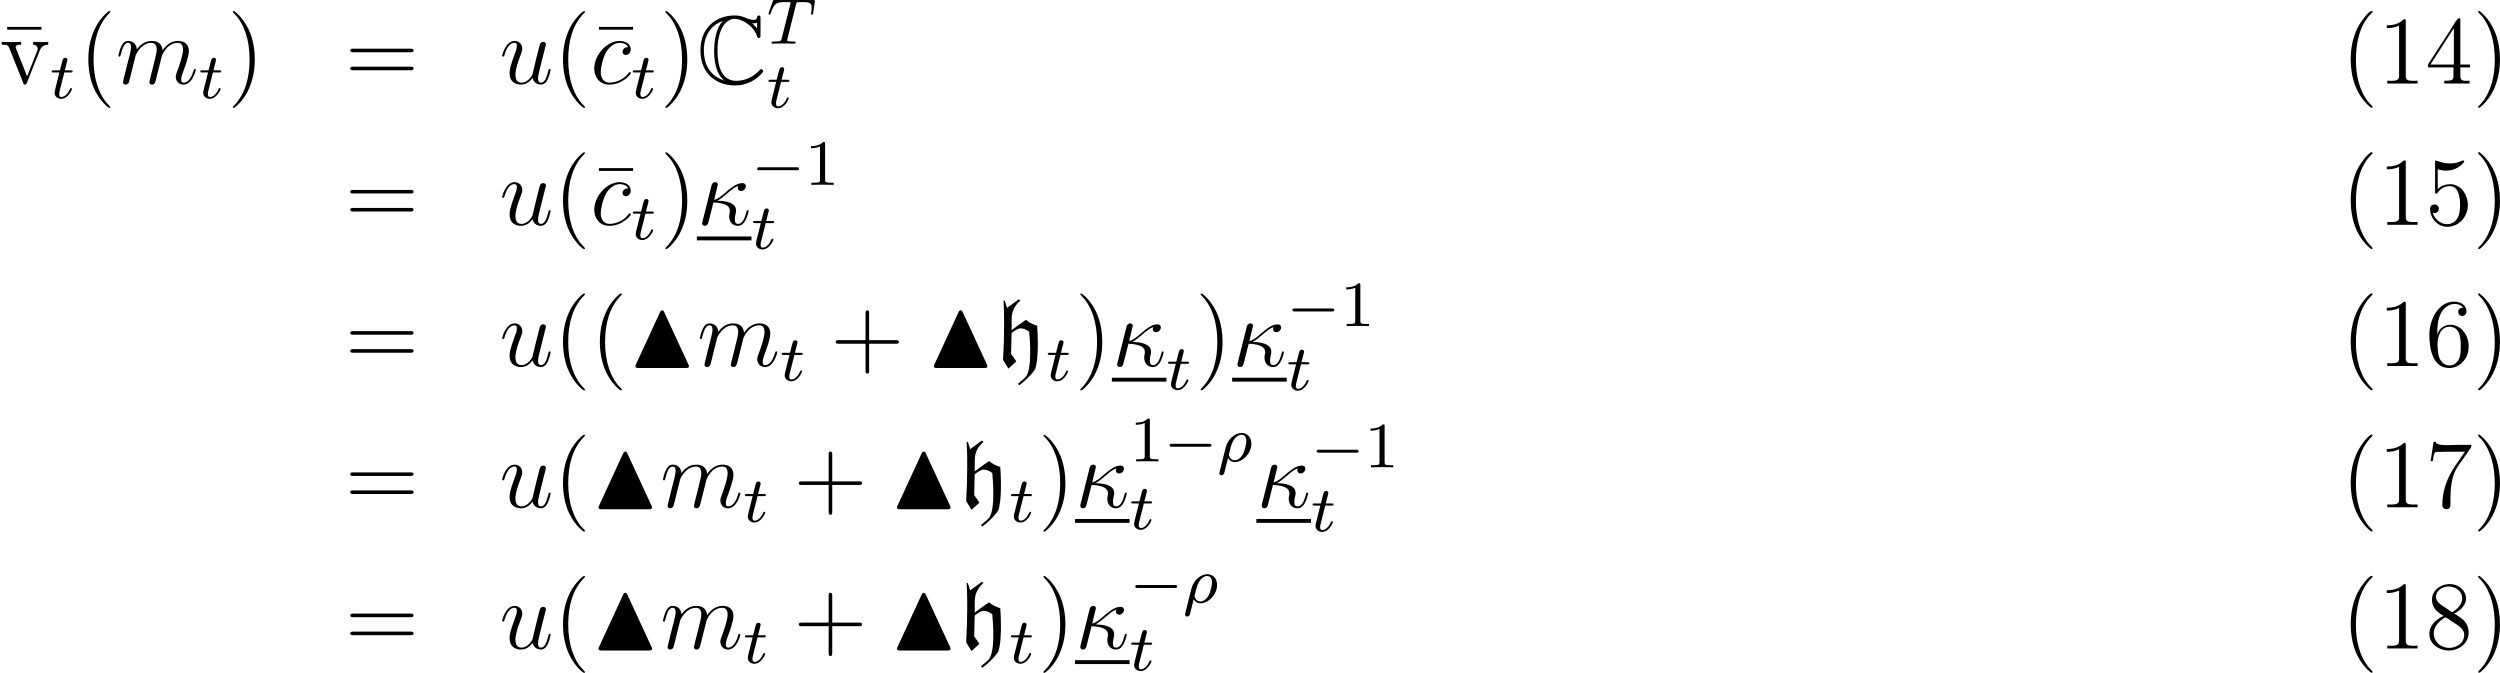
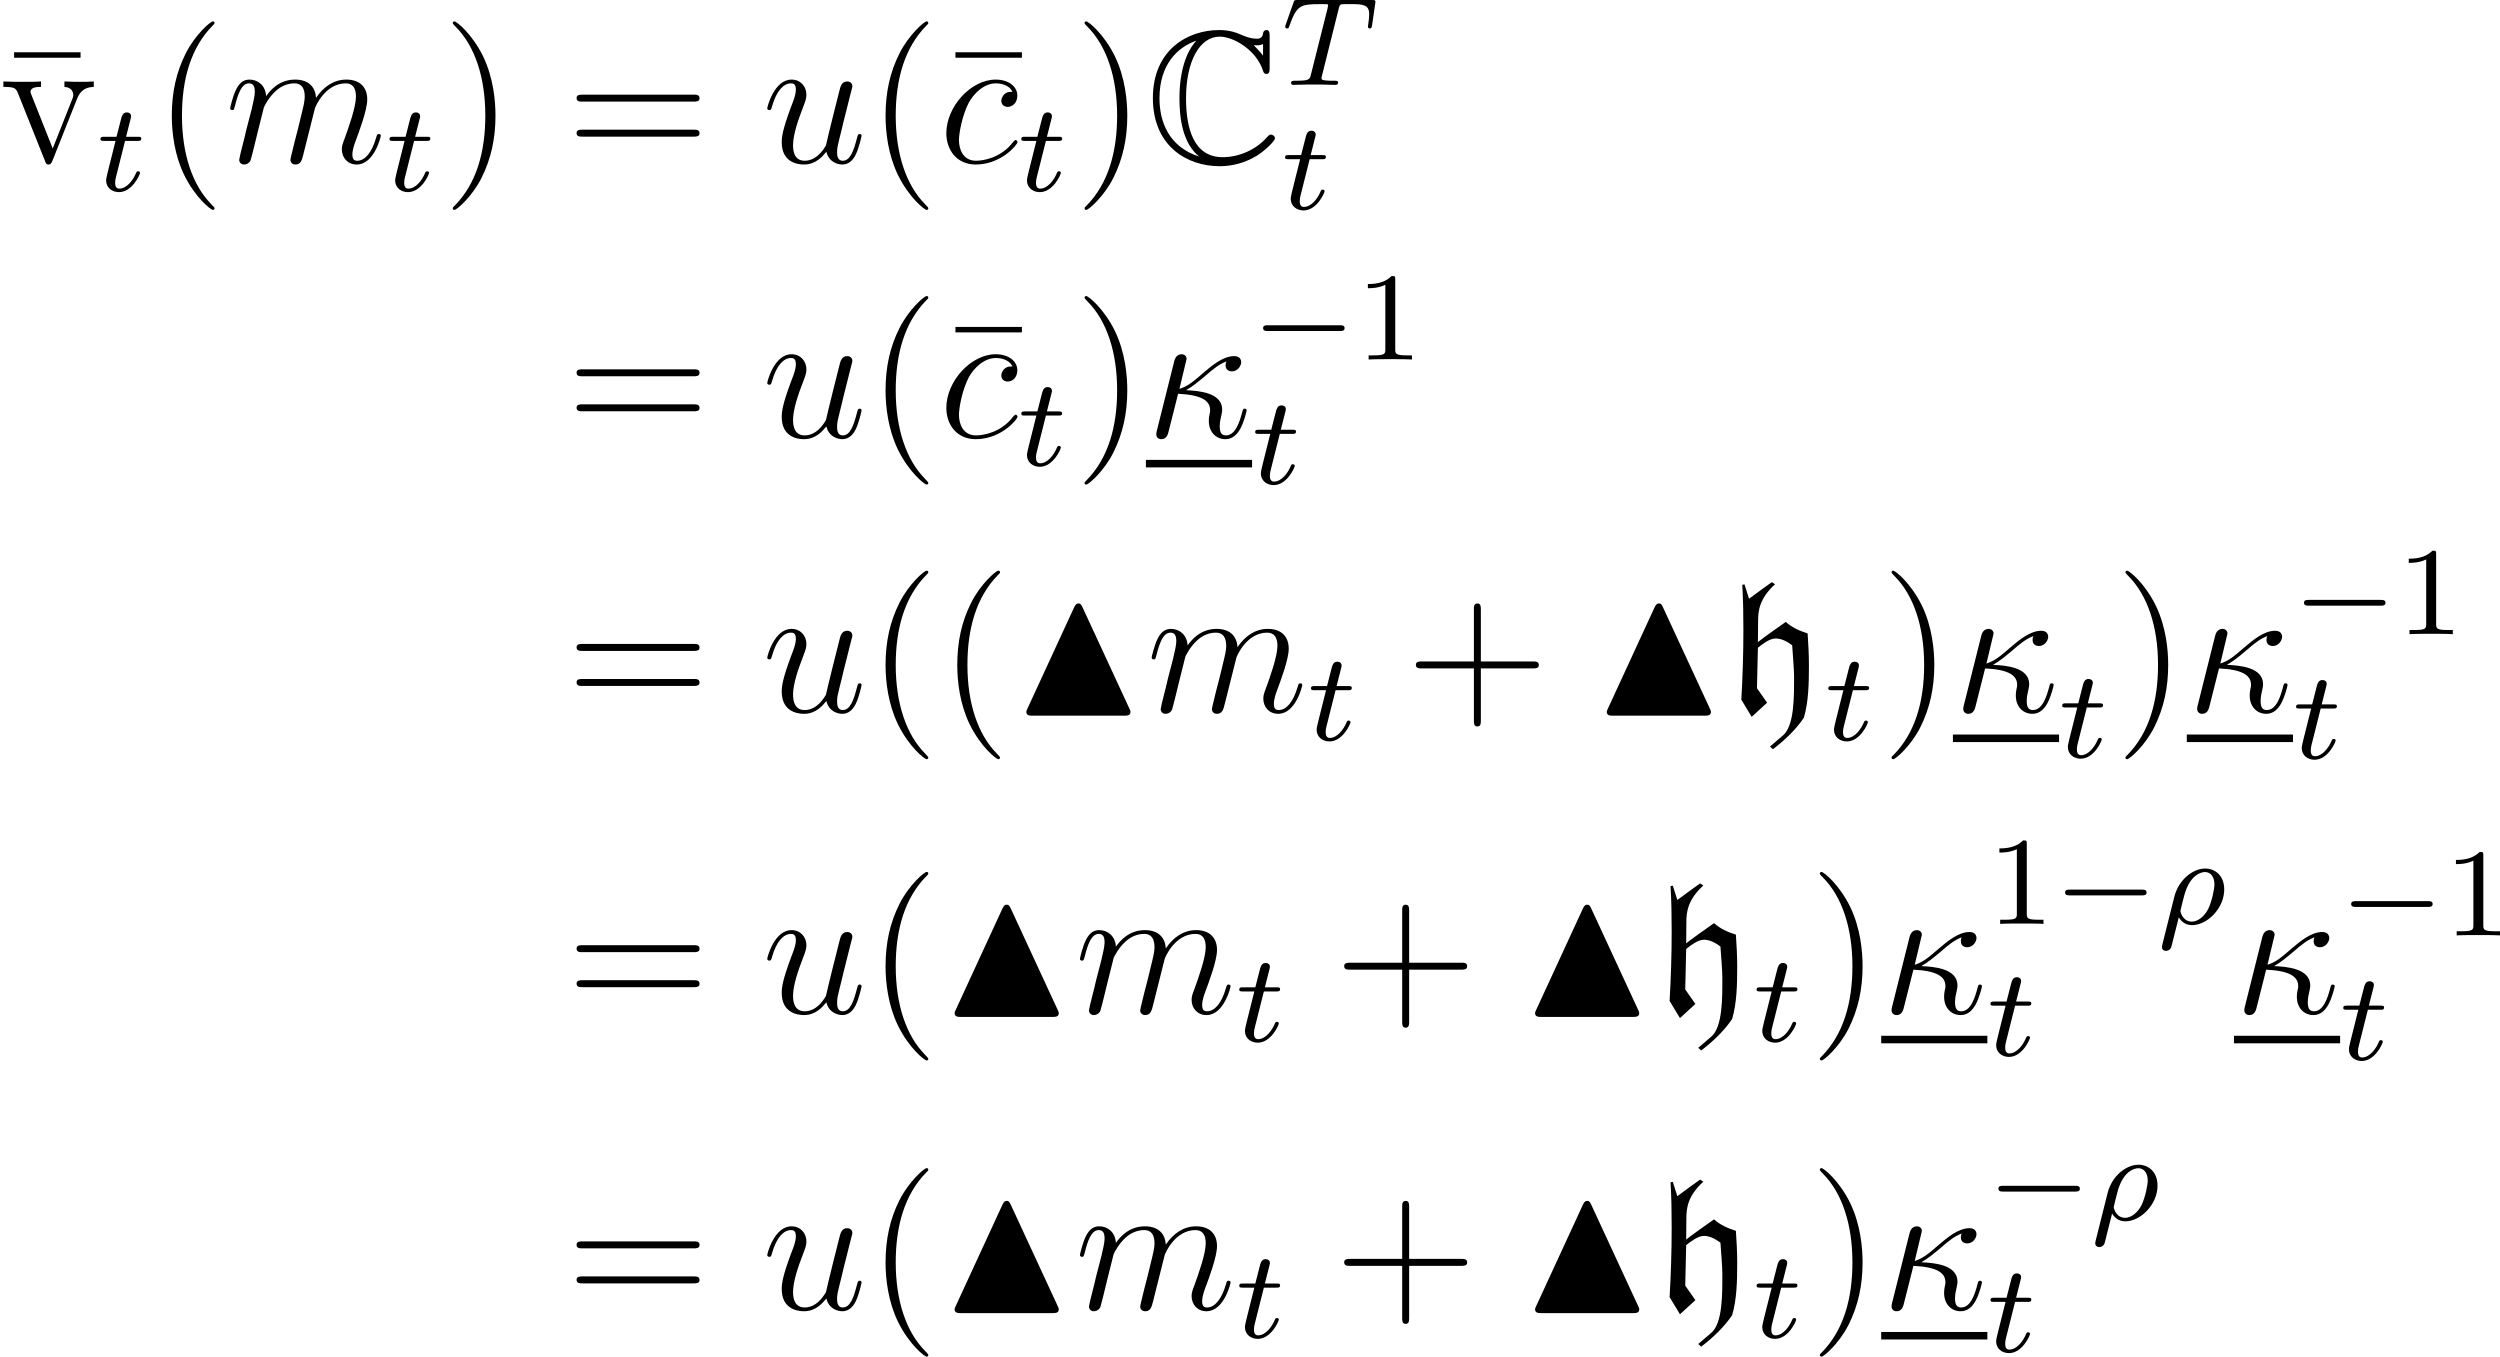
- <svg xmlns="http://www.w3.org/2000/svg" xmlns:xlink="http://www.w3.org/1999/xlink" version="1.1" width="308.613pt" height="83.063pt" viewBox="136.652 20.212 308.613 83.063">
+ <svg xmlns="http://www.w3.org/2000/svg" xmlns:xlink="http://www.w3.org/1999/xlink" version="1.1" width="158.699pt" height="86.119pt" viewBox="143.294 17.145 158.699 86.119">
  <defs>
    <path id="g6-67" d="M5.236-5.348C5.236-5.483 5.236-5.611 5.101-5.611C5.093-5.611 4.973-5.611 4.957-5.467C4.933-5.244 4.75-5.244 4.694-5.244C4.415-5.244 4.136-5.364 3.977-5.436C3.571-5.611 3.228-5.611 3.1-5.611C1.769-5.611 .295-4.774 .295-2.734C.295-.701 1.737 .151 3.116 .151C3.539 .151 4.105 .064 4.686-.287C5.053-.518 5.46-.917 5.46-1.028S5.34-1.188 5.292-1.188C5.236-1.188 5.204-1.164 5.125-1.076C4.663-.55 3.953-.231 3.244-.231C2.008-.231 1.698-1.482 1.698-2.718C1.698-4.288 2.271-5.332 3.124-5.332C3.722-5.332 4.678-4.75 4.949-3.905C4.973-3.834 4.997-3.754 5.101-3.754C5.236-3.754 5.236-3.881 5.236-4.017V-5.348ZM4.957-4.527C4.862-4.663 4.758-4.766 4.559-4.973C4.599-4.965 4.663-4.965 4.702-4.965C4.79-4.965 4.894-4.981 4.957-5.021V-4.527ZM2.128-5.149C1.945-4.965 1.419-4.28 1.419-2.718C1.419-1.929 1.538-.829 2.256-.255C.948-.677 .574-1.753 .574-2.726C.574-4.192 1.379-4.902 2.128-5.157V-5.149Z" />
    <path id="g8-78" d="M3.045-4.431C2.997-4.527 2.973-4.591 2.877-4.591C2.821-4.591 2.758-4.575 2.694-4.431L.717-.143C.669-.048 .669-.032 .669 0C.669 .159 .821 .159 .948 .159H4.798C4.926 .159 5.077 .159 5.077 0C5.077-.032 5.069-.064 5.037-.128L3.045-4.431Z" />
-     <use id="g9-78" xlink:href="#g8-78" transform="scale(1.5)" />
+     <path id="g11-0" d="M5.571-1.809C5.699-1.809 5.874-1.809 5.874-1.993S5.699-2.176 5.571-2.176H1.004C.877-2.176 .701-2.176 .701-1.993S.877-1.809 1.004-1.809H5.571Z" />
+     <use id="g7-67" xlink:href="#g6-67" transform="scale(1.5)" />
+     <path id="g3-104" d="M2.726 2.2L2.917 2.367C3.658 1.793 4.34 1.16 4.878 .371C5.177-.634 5.2-1.829 5.2-2.941C5.2-3.622 5.165-4.304 5.117-4.985C4.615-5.141 4.125-5.356 3.73-5.715C3.132-5.296 2.355-4.746 1.961-4.435L1.973-5.75C1.973-6.408 2.044-7.185 3.049-8.106L2.845-8.237C2.833-8.237 1.877-7.544 1.399-7.185L1.112-8.094L.968-8.07C1.028-7.101 1.04-6.121 1.04-5.153C1.04-3.694 .992-2.236 .909-.777L1.566 .311L2.546-.586L1.901-1.506L1.961-4.077C2.26-4.316 2.714-4.663 3.084-4.663C3.479-4.663 3.826-4.459 4.136-4.232C4.184-3.587 4.256-2.642 4.256-2.307C4.256-1.064 4.304 .956 3.491 1.542L2.726 2.2Z" />
    <path id="g17-49" d="M2.503-5.077C2.503-5.292 2.487-5.3 2.271-5.3C1.945-4.981 1.522-4.79 .765-4.79V-4.527C.98-4.527 1.411-4.527 1.873-4.742V-.654C1.873-.359 1.849-.263 1.092-.263H.813V0C1.14-.024 1.825-.024 2.184-.024S3.236-.024 3.563 0V-.263H3.284C2.527-.263 2.503-.359 2.503-.654V-5.077Z" />
-     <use id="g7-67" xlink:href="#g6-67" transform="scale(1.5)" />
-     <path id="g14-26" d="M.295 1.283C.263 1.411 .263 1.451 .263 1.467C.263 1.666 .422 1.714 .518 1.714C.558 1.714 .741 1.706 .845 1.498C.885 1.411 1.044 .677 1.331-.414C1.427-.247 1.682 .08 2.168 .08C3.14 .08 4.216-.988 4.216-2.184C4.216-3.084 3.618-3.515 3.005-3.515C2.271-3.515 1.331-2.853 1.044-1.706L.295 1.283ZM2.16-.143C1.61-.143 1.435-.717 1.435-.829C1.435-.861 1.642-1.674 1.658-1.73C2.016-3.14 2.774-3.292 2.997-3.292C3.379-3.292 3.595-2.949 3.595-2.511C3.595-2.224 3.435-1.427 3.196-.94C2.965-.486 2.55-.143 2.16-.143Z" />
-     <path id="g14-84" d="M3.602-4.822C3.674-5.109 3.682-5.125 4.009-5.125H4.615C5.444-5.125 5.539-4.862 5.539-4.463C5.539-4.264 5.491-3.921 5.483-3.881C5.467-3.794 5.46-3.722 5.46-3.706C5.46-3.602 5.531-3.579 5.579-3.579C5.667-3.579 5.699-3.626 5.723-3.778L5.938-5.276C5.938-5.388 5.842-5.388 5.699-5.388H1.004C.805-5.388 .789-5.388 .733-5.22L.247-3.842C.231-3.802 .207-3.738 .207-3.69C.207-3.626 .263-3.579 .327-3.579C.414-3.579 .43-3.618 .478-3.754C.933-5.029 1.164-5.125 2.375-5.125H2.686C2.925-5.125 2.933-5.117 2.933-5.053C2.933-5.029 2.901-4.87 2.893-4.838L1.841-.654C1.769-.351 1.745-.263 .917-.263C.662-.263 .582-.263 .582-.112C.582-.104 .582 0 .717 0C.933 0 1.482-.024 1.698-.024H2.375C2.598-.024 3.156 0 3.379 0C3.443 0 3.563 0 3.563-.151C3.563-.263 3.475-.263 3.26-.263C3.068-.263 3.005-.263 2.798-.279C2.542-.303 2.511-.335 2.511-.438C2.511-.47 2.519-.502 2.542-.582L3.602-4.822Z" />
-     <path id="g14-116" d="M1.761-3.172H2.542C2.694-3.172 2.79-3.172 2.79-3.324C2.79-3.435 2.686-3.435 2.55-3.435H1.825L2.112-4.567C2.144-4.686 2.144-4.726 2.144-4.734C2.144-4.902 2.016-4.981 1.881-4.981C1.61-4.981 1.554-4.766 1.467-4.407L1.219-3.435H.454C.303-3.435 .199-3.435 .199-3.284C.199-3.172 .303-3.172 .438-3.172H1.156L.677-1.259C.63-1.06 .558-.781 .558-.669C.558-.191 .948 .08 1.371 .08C2.224 .08 2.71-1.044 2.71-1.14C2.71-1.227 2.638-1.243 2.59-1.243C2.503-1.243 2.495-1.211 2.439-1.092C2.279-.709 1.881-.143 1.395-.143C1.227-.143 1.132-.255 1.132-.518C1.132-.669 1.156-.757 1.18-.861L1.761-3.172Z" />
-     <path id="g11-0" d="M5.571-1.809C5.699-1.809 5.874-1.809 5.874-1.993S5.699-2.176 5.571-2.176H1.004C.877-2.176 .701-2.176 .701-1.993S.877-1.809 1.004-1.809H5.571Z" />
-     <path id="g27-40" d="M3.718-8.966C3.3-8.811 2.511-7.771 2.14-7.101C1.459-5.846 1.184-4.411 1.184-2.989C1.184-.789 1.853 1.411 3.587 2.893C3.646 2.929 3.718 2.989 3.79 2.989C3.85 2.989 3.885 2.929 3.885 2.893C3.885 2.762 3.551 2.499 3.431 2.343C2.236 .921 1.829-1.04 1.829-2.893C1.829-4.89 2.212-7.149 3.706-8.644C3.778-8.715 3.885-8.799 3.885-8.883C3.885-8.942 3.826-8.978 3.766-8.978C3.742-8.978 3.73-8.978 3.718-8.966Z" />
-     <path id="g27-41" d="M.705-8.966C.669-8.954 .658-8.931 .658-8.895C.658-8.739 .968-8.512 1.1-8.357C2.331-6.862 2.714-4.842 2.714-2.917C2.714-1.112 2.331 .837 1.172 2.283L.885 2.606C.801 2.69 .658 2.786 .658 2.893C.658 2.941 .705 2.977 .765 2.977H.801C.944 2.953 1.16 2.714 1.315 2.558C2.774 1.1 3.359-.956 3.359-2.977C3.359-5.177 2.69-7.4 .944-8.883C.897-8.931 .837-8.978 .765-8.978C.741-8.978 .729-8.978 .705-8.966Z" />
-     <path id="g27-49" d="M1.088-7.197V-6.85C1.626-6.85 2.08-6.934 2.606-7.161V-.885C2.606-.418 2.14-.347 1.674-.347C1.482-.347 1.303-.359 1.148-.359V-.012H4.89V-.359C4.746-.359 4.555-.347 4.376-.347C3.778-.347 3.431-.406 3.431-.921V-7.783C3.431-7.855 3.407-7.962 3.288-7.962C3.12-7.962 2.977-7.735 2.821-7.651C2.307-7.305 1.698-7.197 1.088-7.197Z" />
-     <path id="g27-52" d="M.323-2.008H3.467V-.873C3.467-.383 3.132-.359 2.331-.359V-.012H5.452V-.359C5.308-.359 5.165-.347 5.033-.347C4.639-.347 4.316-.406 4.316-.873V-2.008H5.511V-2.355H4.316V-7.926C4.316-8.034 4.256-8.082 4.16-8.082C3.909-8.082 3.455-7.209 3.18-6.779C2.319-5.44 1.435-4.113 .586-2.774L.43-2.534C.359-2.427 .311-2.343 .311-2.212C.311-2.14 .323-2.068 .323-2.008ZM.622-2.355L3.515-6.85V-2.355H.622Z" />
-     <path id="g27-53" d="M.921-1.482C.992-1.47 1.052-1.459 1.124-1.459C1.435-1.459 1.662-1.686 1.662-1.997C1.662-2.295 1.423-2.523 1.136-2.523C.861-2.523 .598-2.331 .586-2.032V-1.961C.586-.813 1.494 .239 2.714 .239C4.148 .239 5.248-1.016 5.248-2.451C5.248-3.646 4.459-4.937 3.18-5.021H3.061C2.534-5.021 1.805-4.818 1.53-4.376L1.518-6.862C1.865-6.755 2.224-6.695 2.57-6.695C3.347-6.695 4.089-6.994 4.674-7.627C4.722-7.699 4.794-7.759 4.794-7.843V-7.867C4.782-7.926 4.734-7.95 4.686-7.95C4.507-7.95 4.244-7.783 4.053-7.723C3.718-7.627 3.359-7.58 3.013-7.58C2.475-7.58 2.02-7.711 1.506-7.878C1.447-7.902 1.387-7.938 1.327-7.95H1.303C1.243-7.95 1.207-7.902 1.196-7.843V-4.041C1.196-3.945 1.219-3.85 1.339-3.85C1.494-3.85 1.566-4.077 1.662-4.172C2.008-4.555 2.499-4.782 3.013-4.782H3.084C4.101-4.734 4.28-3.383 4.28-2.499C4.28-1.674 4.196-.634 3.288-.215C3.084-.12 2.881-.084 2.678-.084C1.889-.084 1.112-.717 .921-1.482Z" />
-     <path id="g27-54" d="M1.482-3.873H1.47C1.47-5.033 1.518-6.348 2.439-7.197C2.762-7.508 3.18-7.675 3.61-7.675C3.993-7.675 4.447-7.544 4.663-7.185C4.627-7.197 4.591-7.197 4.555-7.197C4.268-7.197 4.053-6.982 4.053-6.695C4.053-6.42 4.256-6.193 4.543-6.193S5.069-6.396 5.069-6.755C5.069-7.58 4.28-7.962 3.563-7.962C1.554-7.962 .49-5.655 .49-3.909C.49-2.283 .813 .239 2.965 .239C4.041 .239 4.997-.622 5.248-1.638C5.32-1.913 5.344-2.2 5.344-2.487C5.344-3.718 4.495-5.105 3.061-5.105C2.427-5.105 1.674-4.686 1.482-3.873ZM1.494-2.594V-2.726C1.494-3.575 1.853-4.866 2.989-4.866H3.061C4.316-4.758 4.364-3.347 4.364-2.534V-2.331C4.364-1.59 4.34-.741 3.634-.275C3.431-.143 3.204-.084 2.965-.084C2.499-.084 2.14-.335 1.877-.717C1.518-1.279 1.554-1.961 1.494-2.594Z" />
-     <path id="g27-55" d="M1.016-8.094L.646-5.703H.909C.968-6.061 1.028-6.647 1.207-6.779C1.279-6.838 1.459-6.85 1.638-6.85H2.116C2.283-6.862 2.463-6.862 2.63-6.862H4.89C4.639-6.528 4.411-6.181 4.172-5.834C3.897-5.44 3.61-5.045 3.359-4.627C2.582-3.335 2.092-1.853 2.092-.335V-.203C2.128 .048 2.343 .239 2.594 .239H2.618C3.025 .239 3.096-.12 3.096-.395V-.944C3.096-2.26 3.192-3.754 3.909-4.902C4.077-5.177 4.268-5.428 4.459-5.691L5.487-7.185C5.583-7.317 5.667-7.388 5.667-7.568V-7.711H3.981C3.67-7.711 3.18-7.675 2.702-7.675C1.985-7.675 1.303-7.747 1.279-8.094H1.016Z" />
-     <path id="g27-56" d="M2.236-4.041V-4.029C1.387-3.646 .55-2.941 .49-1.937V-1.817C.49-.55 1.674 .203 2.786 .239H2.893C4.101 .239 5.344-.598 5.344-1.997C5.344-2.582 5.081-3.156 4.663-3.563C4.483-3.73 4.28-3.85 4.077-3.993C3.909-4.101 3.742-4.232 3.563-4.316V-4.34C4.244-4.615 4.949-5.284 5.021-6.061V-6.169C5.021-7.089 4.22-7.962 2.953-7.962C1.937-7.962 .813-7.245 .813-6.037C.813-5.141 1.291-4.603 2.236-4.041ZM1.04-1.698C1.04-1.745 1.028-1.805 1.028-1.853C1.028-2.69 1.65-3.347 2.307-3.766C2.355-3.79 2.427-3.838 2.487-3.838C2.63-3.838 2.977-3.551 3.192-3.407C3.778-3.001 4.794-2.546 4.794-1.698C4.794-.669 3.85-.084 2.941-.084S1.16-.669 1.04-1.698ZM1.303-6.324C1.303-7.197 2.104-7.663 2.893-7.663C3.658-7.663 4.543-7.149 4.543-6.181C4.543-5.499 3.993-4.937 3.479-4.591C3.431-4.567 3.383-4.519 3.324-4.519H3.312C3.192-4.519 2.905-4.758 2.726-4.878L2.128-5.272C1.733-5.523 1.363-5.834 1.303-6.324Z" />
    <path id="g15-20" d="M2.546-2.989C2.941-3.204 3.383-3.575 3.682-3.826C4.4-4.447 4.663-4.639 5.117-4.818C5.069-4.746 5.057-4.651 5.057-4.567C5.057-4.244 5.332-4.184 5.452-4.184C5.834-4.184 6.049-4.543 6.049-4.77C6.049-4.842 6.025-5.153 5.607-5.153C4.89-5.153 4.184-4.543 3.658-4.101C2.965-3.491 2.618-3.228 2.128-3.072L2.582-4.973C2.582-5.165 2.427-5.272 2.271-5.272C2.164-5.272 1.901-5.236 1.805-4.854L.693-.418C.658-.275 .658-.251 .658-.179C.658-.012 .789 .12 .968 .12C1.327 .12 1.399-.191 1.459-.442C1.53-.693 2.02-2.69 2.044-2.762C3.563-2.69 4.077-2.307 4.077-1.722C4.077-1.638 4.077-1.602 4.041-1.47C3.993-1.243 3.993-1.112 3.993-1.04C3.993-.323 4.459 .12 5.045 .12C5.535 .12 5.81-.227 5.99-.538C6.241-1.004 6.396-1.662 6.396-1.71C6.396-1.769 6.348-1.817 6.276-1.817C6.169-1.817 6.157-1.769 6.109-1.578C5.954-1.004 5.691-.12 5.081-.12C4.818-.12 4.686-.275 4.686-.693C4.686-.921 4.734-1.184 4.782-1.363C4.806-1.482 4.842-1.626 4.842-1.757C4.842-2.845 3.335-2.953 2.546-2.989Z" />
    <path id="g15-99" d="M4.674-4.495C4.447-4.495 4.34-4.495 4.172-4.352C4.101-4.292 3.969-4.113 3.969-3.921C3.969-3.682 4.148-3.539 4.376-3.539C4.663-3.539 4.985-3.778 4.985-4.256C4.985-4.83 4.435-5.272 3.61-5.272C2.044-5.272 .478-3.563 .478-1.865C.478-.825 1.124 .12 2.343 .12C3.969 .12 4.997-1.148 4.997-1.303C4.997-1.375 4.926-1.435 4.878-1.435C4.842-1.435 4.83-1.423 4.722-1.315C3.957-.299 2.821-.12 2.367-.12C1.542-.12 1.279-.837 1.279-1.435C1.279-1.853 1.482-3.013 1.913-3.826C2.224-4.388 2.869-5.033 3.622-5.033C3.778-5.033 4.435-5.009 4.674-4.495Z" />
    <path id="g15-109" d="M2.463-3.503C2.487-3.575 2.786-4.172 3.228-4.555C3.539-4.842 3.945-5.033 4.411-5.033C4.89-5.033 5.057-4.674 5.057-4.196C5.057-4.125 5.057-3.885 4.914-3.324L4.615-2.092C4.519-1.733 4.292-.849 4.268-.717C4.22-.538 4.148-.227 4.148-.179C4.148-.012 4.28 .12 4.459 .12C4.818 .12 4.878-.155 4.985-.586L5.703-3.443C5.727-3.539 6.348-5.033 7.663-5.033C8.141-5.033 8.309-4.674 8.309-4.196C8.309-3.527 7.843-2.224 7.58-1.506C7.472-1.219 7.412-1.064 7.412-.849C7.412-.311 7.783 .12 8.357 .12C9.468 .12 9.887-1.638 9.887-1.71C9.887-1.769 9.839-1.817 9.767-1.817C9.66-1.817 9.648-1.781 9.588-1.578C9.313-.622 8.871-.12 8.393-.12C8.273-.12 8.082-.132 8.082-.514C8.082-.825 8.225-1.207 8.273-1.339C8.488-1.913 9.026-3.324 9.026-4.017C9.026-4.734 8.608-5.272 7.699-5.272C6.898-5.272 6.253-4.818 5.774-4.113C5.738-4.758 5.344-5.272 4.447-5.272C3.383-5.272 2.821-4.519 2.606-4.22C2.57-4.902 2.08-5.272 1.554-5.272C1.207-5.272 .933-5.105 .705-4.651C.49-4.22 .323-3.491 .323-3.443S.371-3.335 .454-3.335C.55-3.335 .562-3.347 .634-3.622C.813-4.328 1.04-5.033 1.518-5.033C1.793-5.033 1.889-4.842 1.889-4.483C1.889-4.22 1.769-3.754 1.686-3.383L1.351-2.092C1.303-1.865 1.172-1.327 1.112-1.112C1.028-.801 .897-.239 .897-.179C.897-.012 1.028 .12 1.207 .12C1.351 .12 1.518 .048 1.614-.132C1.638-.191 1.745-.61 1.805-.849L2.068-1.925L2.463-3.503Z" />
    <path id="g15-117" d="M4.077-.693C4.232-.024 4.806 .12 5.093 .12C5.475 .12 5.762-.132 5.954-.538C6.157-.968 6.312-1.674 6.312-1.71C6.312-1.769 6.265-1.817 6.193-1.817C6.085-1.817 6.073-1.757 6.025-1.578C5.81-.753 5.595-.12 5.117-.12C4.758-.12 4.758-.514 4.758-.669C4.758-.944 4.794-1.064 4.914-1.566C4.997-1.889 5.081-2.212 5.153-2.546L5.643-4.495C5.727-4.794 5.727-4.818 5.727-4.854C5.727-5.033 5.583-5.153 5.404-5.153C5.057-5.153 4.973-4.854 4.902-4.555C4.782-4.089 4.136-1.518 4.053-1.1C4.041-1.1 3.575-.12 2.702-.12C2.08-.12 1.961-.658 1.961-1.1C1.961-1.781 2.295-2.738 2.606-3.539C2.75-3.921 2.809-4.077 2.809-4.316C2.809-4.83 2.439-5.272 1.865-5.272C.765-5.272 .323-3.539 .323-3.443C.323-3.395 .371-3.335 .454-3.335C.562-3.335 .574-3.383 .622-3.551C.909-4.579 1.375-5.033 1.829-5.033C1.949-5.033 2.14-5.021 2.14-4.639C2.14-4.328 2.008-3.981 1.829-3.527C1.303-2.104 1.243-1.65 1.243-1.291C1.243-.072 2.164 .12 2.654 .12C3.419 .12 3.838-.406 4.077-.693Z" />
-     <path id="g3-104" d="M2.726 2.2L2.917 2.367C3.658 1.793 4.34 1.16 4.878 .371C5.177-.634 5.2-1.829 5.2-2.941C5.2-3.622 5.165-4.304 5.117-4.985C4.615-5.141 4.125-5.356 3.73-5.715C3.132-5.296 2.355-4.746 1.961-4.435L1.973-5.75C1.973-6.408 2.044-7.185 3.049-8.106L2.845-8.237C2.833-8.237 1.877-7.544 1.399-7.185L1.112-8.094L.968-8.07C1.028-7.101 1.04-6.121 1.04-5.153C1.04-3.694 .992-2.236 .909-.777L1.566 .311L2.546-.586L1.901-1.506L1.961-4.077C2.26-4.316 2.714-4.663 3.084-4.663C3.479-4.663 3.826-4.459 4.136-4.232C4.184-3.587 4.256-2.642 4.256-2.307C4.256-1.064 4.304 .956 3.491 1.542L2.726 2.2Z" />
+     <use id="g9-78" xlink:href="#g8-78" transform="scale(1.5)" />
+     <path id="g14-26" d="M.295 1.283C.263 1.411 .263 1.451 .263 1.467C.263 1.666 .422 1.714 .518 1.714C.558 1.714 .741 1.706 .845 1.498C.885 1.411 1.044 .677 1.331-.414C1.427-.247 1.682 .08 2.168 .08C3.14 .08 4.216-.988 4.216-2.184C4.216-3.084 3.618-3.515 3.005-3.515C2.271-3.515 1.331-2.853 1.044-1.706L.295 1.283ZM2.16-.143C1.61-.143 1.435-.717 1.435-.829C1.435-.861 1.642-1.674 1.658-1.73C2.016-3.14 2.774-3.292 2.997-3.292C3.379-3.292 3.595-2.949 3.595-2.511C3.595-2.224 3.435-1.427 3.196-.94C2.965-.486 2.55-.143 2.16-.143Z" />
+     <path id="g14-84" d="M3.602-4.822C3.674-5.109 3.682-5.125 4.009-5.125H4.615C5.444-5.125 5.539-4.862 5.539-4.463C5.539-4.264 5.491-3.921 5.483-3.881C5.467-3.794 5.46-3.722 5.46-3.706C5.46-3.602 5.531-3.579 5.579-3.579C5.667-3.579 5.699-3.626 5.723-3.778L5.938-5.276C5.938-5.388 5.842-5.388 5.699-5.388H1.004C.805-5.388 .789-5.388 .733-5.22L.247-3.842C.231-3.802 .207-3.738 .207-3.69C.207-3.626 .263-3.579 .327-3.579C.414-3.579 .43-3.618 .478-3.754C.933-5.029 1.164-5.125 2.375-5.125H2.686C2.925-5.125 2.933-5.117 2.933-5.053C2.933-5.029 2.901-4.87 2.893-4.838L1.841-.654C1.769-.351 1.745-.263 .917-.263C.662-.263 .582-.263 .582-.112C.582-.104 .582 0 .717 0C.933 0 1.482-.024 1.698-.024H2.375C2.598-.024 3.156 0 3.379 0C3.443 0 3.563 0 3.563-.151C3.563-.263 3.475-.263 3.26-.263C3.068-.263 3.005-.263 2.798-.279C2.542-.303 2.511-.335 2.511-.438C2.511-.47 2.519-.502 2.542-.582L3.602-4.822Z" />
+     <path id="g14-116" d="M1.761-3.172H2.542C2.694-3.172 2.79-3.172 2.79-3.324C2.79-3.435 2.686-3.435 2.55-3.435H1.825L2.112-4.567C2.144-4.686 2.144-4.726 2.144-4.734C2.144-4.902 2.016-4.981 1.881-4.981C1.61-4.981 1.554-4.766 1.467-4.407L1.219-3.435H.454C.303-3.435 .199-3.435 .199-3.284C.199-3.172 .303-3.172 .438-3.172H1.156L.677-1.259C.63-1.06 .558-.781 .558-.669C.558-.191 .948 .08 1.371 .08C2.224 .08 2.71-1.044 2.71-1.14C2.71-1.227 2.638-1.243 2.59-1.243C2.503-1.243 2.495-1.211 2.439-1.092C2.279-.709 1.881-.143 1.395-.143C1.227-.143 1.132-.255 1.132-.518C1.132-.669 1.156-.757 1.18-.861L1.761-3.172Z" />
    <path id="g28-22" d="M5.033-6.659V-7.006H.813V-6.659H5.033Z" />
    <path id="g28-40" d="M3.885 2.905C3.885 2.869 3.885 2.845 3.682 2.642C2.487 1.435 1.817-.538 1.817-2.977C1.817-5.296 2.379-7.293 3.766-8.703C3.885-8.811 3.885-8.835 3.885-8.871C3.885-8.942 3.826-8.966 3.778-8.966C3.622-8.966 2.642-8.106 2.056-6.934C1.447-5.727 1.172-4.447 1.172-2.977C1.172-1.913 1.339-.49 1.961 .789C2.666 2.224 3.646 3.001 3.778 3.001C3.826 3.001 3.885 2.977 3.885 2.905Z" />
    <path id="g28-41" d="M3.371-2.977C3.371-3.885 3.252-5.368 2.582-6.755C1.877-8.189 .897-8.966 .765-8.966C.717-8.966 .658-8.942 .658-8.871C.658-8.835 .658-8.811 .861-8.608C2.056-7.4 2.726-5.428 2.726-2.989C2.726-.669 2.164 1.327 .777 2.738C.658 2.845 .658 2.869 .658 2.905C.658 2.977 .717 3.001 .765 3.001C.921 3.001 1.901 2.14 2.487 .968C3.096-.251 3.371-1.542 3.371-2.977Z" />
    <path id="g28-43" d="M4.77-2.762H8.07C8.237-2.762 8.452-2.762 8.452-2.977C8.452-3.204 8.249-3.204 8.07-3.204H4.77V-6.504C4.77-6.671 4.77-6.886 4.555-6.886C4.328-6.886 4.328-6.683 4.328-6.504V-3.204H1.028C.861-3.204 .646-3.204 .646-2.989C.646-2.762 .849-2.762 1.028-2.762H4.328V.538C4.328 .705 4.328 .921 4.543 .921C4.77 .921 4.77 .717 4.77 .538V-2.762Z" />
    <path id="g28-61" d="M8.07-3.873C8.237-3.873 8.452-3.873 8.452-4.089C8.452-4.316 8.249-4.316 8.07-4.316H1.028C.861-4.316 .646-4.316 .646-4.101C.646-3.873 .849-3.873 1.028-3.873H8.07ZM8.07-1.65C8.237-1.65 8.452-1.65 8.452-1.865C8.452-2.092 8.249-2.092 8.07-2.092H1.028C.861-2.092 .646-2.092 .646-1.877C.646-1.65 .849-1.65 1.028-1.65H8.07Z" />
    <path id="g28-118" d="M4.878-4.017C4.985-4.28 5.189-4.794 5.954-4.806V-5.153C5.607-5.129 5.44-5.129 5.069-5.129C4.818-5.129 4.639-5.129 4.089-5.153V-4.806C4.591-4.782 4.651-4.423 4.651-4.292C4.651-4.184 4.627-4.125 4.567-3.981L3.347-.897L2.008-4.268C1.949-4.435 1.937-4.435 1.937-4.495C1.937-4.806 2.391-4.806 2.606-4.806V-5.153C2.307-5.129 1.686-5.129 1.363-5.129C.968-5.129 .944-5.129 .215-5.153V-4.806C.885-4.806 1.004-4.758 1.148-4.388L2.857-.108C2.917 .06 2.941 .12 3.084 .12C3.168 .12 3.24 .096 3.324-.108L4.878-4.017Z" />
  </defs>
  <g id="page1">
-     <use x="136.733" y="30.536" xlink:href="#g28-22" />
-     <use x="136.652" y="30.536" xlink:href="#g28-118" />
-     <use x="142.83" y="32.329" xlink:href="#g14-116" />
-     <use x="146.386" y="30.536" xlink:href="#g28-40" />
-     <use x="150.939" y="30.536" xlink:href="#g15-109" />
-     <use x="161.178" y="32.329" xlink:href="#g14-116" />
-     <use x="164.734" y="30.536" xlink:href="#g28-41" />
-     <use x="179.249" y="30.536" xlink:href="#g28-61" />
-     <use x="198.316" y="30.536" xlink:href="#g15-117" />
-     <use x="204.979" y="30.536" xlink:href="#g28-40" />
-     <use x="209.774" y="30.536" xlink:href="#g28-22" />
-     <use x="209.531" y="30.536" xlink:href="#g15-99" />
-     <use x="214.569" y="32.329" xlink:href="#g14-116" />
-     <use x="218.125" y="30.536" xlink:href="#g28-41" />
-     <use x="222.678" y="30.536" xlink:href="#g7-67" />
-     <use x="231.312" y="25.6" xlink:href="#g14-84" />
-     <use x="231.312" y="33.492" xlink:href="#g14-116" />
-     <use x="425.651" y="30.536" xlink:href="#g27-40" />
-     <use x="430.202" y="30.536" xlink:href="#g27-49" />
-     <use x="436.054" y="30.536" xlink:href="#g27-52" />
-     <use x="441.905" y="30.536" xlink:href="#g27-41" />
-     <use x="179.249" y="47.971" xlink:href="#g28-61" />
-     <use x="198.316" y="47.971" xlink:href="#g15-117" />
-     <use x="204.979" y="47.971" xlink:href="#g28-40" />
-     <use x="209.774" y="47.971" xlink:href="#g28-22" />
-     <use x="209.531" y="47.971" xlink:href="#g15-99" />
-     <use x="214.569" y="49.764" xlink:href="#g14-116" />
-     <use x="218.125" y="47.971" xlink:href="#g28-41" />
-     <use x="222.678" y="47.971" xlink:href="#g15-20" />
-     <rect x="222.678" y="49.405" height=".478" width="6.739" />
-     <use x="229.416" y="43.035" xlink:href="#g11-0" />
-     <use x="236.003" y="43.035" xlink:href="#g17-49" />
-     <use x="229.416" y="50.926" xlink:href="#g14-116" />
-     <use x="425.651" y="47.971" xlink:href="#g27-40" />
-     <use x="430.202" y="47.971" xlink:href="#g27-49" />
-     <use x="436.054" y="47.971" xlink:href="#g27-53" />
-     <use x="441.905" y="47.971" xlink:href="#g27-41" />
-     <use x="179.249" y="65.405" xlink:href="#g28-61" />
-     <use x="198.316" y="65.405" xlink:href="#g15-117" />
-     <use x="204.979" y="65.405" xlink:href="#g28-40" />
-     <use x="209.531" y="65.405" xlink:href="#g28-40" />
-     <use x="214.083" y="65.405" xlink:href="#g9-78" />
-     <use x="222.718" y="65.405" xlink:href="#g15-109" />
-     <use x="232.957" y="67.199" xlink:href="#g14-116" />
-     <use x="239.17" y="65.405" xlink:href="#g28-43" />
-     <use x="250.931" y="65.405" xlink:href="#g9-78" />
-     <use x="259.566" y="65.405" xlink:href="#g3-104" />
-     <use x="265.797" y="67.199" xlink:href="#g14-116" />
-     <use x="269.353" y="65.405" xlink:href="#g28-41" />
-     <use x="273.906" y="65.405" xlink:href="#g15-20" />
-     <rect x="273.906" y="66.84" height=".478" width="6.739" />
-     <use x="280.644" y="68.294" xlink:href="#g14-116" />
-     <use x="284.2" y="65.405" xlink:href="#g28-41" />
-     <use x="288.753" y="65.405" xlink:href="#g15-20" />
-     <rect x="288.753" y="66.84" height=".478" width="6.739" />
-     <use x="295.491" y="60.469" xlink:href="#g11-0" />
-     <use x="302.078" y="60.469" xlink:href="#g17-49" />
-     <use x="295.491" y="68.361" xlink:href="#g14-116" />
-     <use x="425.651" y="65.405" xlink:href="#g27-40" />
-     <use x="430.202" y="65.405" xlink:href="#g27-49" />
-     <use x="436.054" y="65.405" xlink:href="#g27-54" />
-     <use x="441.905" y="65.405" xlink:href="#g27-41" />
-     <use x="179.249" y="82.84" xlink:href="#g28-61" />
-     <use x="198.316" y="82.84" xlink:href="#g15-117" />
-     <use x="204.979" y="82.84" xlink:href="#g28-40" />
-     <use x="209.531" y="82.84" xlink:href="#g9-78" />
-     <use x="218.165" y="82.84" xlink:href="#g15-109" />
-     <use x="228.405" y="84.633" xlink:href="#g14-116" />
-     <use x="234.618" y="82.84" xlink:href="#g28-43" />
-     <use x="246.379" y="82.84" xlink:href="#g9-78" />
-     <use x="255.013" y="82.84" xlink:href="#g3-104" />
-     <use x="261.245" y="84.633" xlink:href="#g14-116" />
-     <use x="264.801" y="82.84" xlink:href="#g28-41" />
-     <use x="269.353" y="82.84" xlink:href="#g15-20" />
-     <rect x="269.353" y="84.275" height=".478" width="6.739" />
-     <use x="276.092" y="77.172" xlink:href="#g17-49" />
-     <use x="280.326" y="77.172" xlink:href="#g11-0" />
-     <use x="286.913" y="77.172" xlink:href="#g14-26" />
-     <use x="276.092" y="85.537" xlink:href="#g14-116" />
-     <use x="291.747" y="82.84" xlink:href="#g15-20" />
-     <rect x="291.747" y="84.275" height=".478" width="6.739" />
-     <use x="298.486" y="77.904" xlink:href="#g11-0" />
-     <use x="305.072" y="77.904" xlink:href="#g17-49" />
-     <use x="298.486" y="85.795" xlink:href="#g14-116" />
-     <use x="425.651" y="82.84" xlink:href="#g27-40" />
-     <use x="430.202" y="82.84" xlink:href="#g27-49" />
-     <use x="436.054" y="82.84" xlink:href="#g27-55" />
-     <use x="441.905" y="82.84" xlink:href="#g27-41" />
-     <use x="179.249" y="100.275" xlink:href="#g28-61" />
-     <use x="198.316" y="100.275" xlink:href="#g15-117" />
-     <use x="204.979" y="100.275" xlink:href="#g28-40" />
-     <use x="209.531" y="100.275" xlink:href="#g9-78" />
-     <use x="218.165" y="100.275" xlink:href="#g15-109" />
-     <use x="228.405" y="102.068" xlink:href="#g14-116" />
-     <use x="234.618" y="100.275" xlink:href="#g28-43" />
-     <use x="246.379" y="100.275" xlink:href="#g9-78" />
-     <use x="255.013" y="100.275" xlink:href="#g3-104" />
-     <use x="261.245" y="102.068" xlink:href="#g14-116" />
-     <use x="264.801" y="100.275" xlink:href="#g28-41" />
-     <use x="269.353" y="100.275" xlink:href="#g15-20" />
-     <rect x="269.353" y="101.709" height=".478" width="6.739" />
-     <use x="276.092" y="94.607" xlink:href="#g11-0" />
-     <use x="282.678" y="94.607" xlink:href="#g14-26" />
-     <use x="276.092" y="102.972" xlink:href="#g14-116" />
-     <use x="425.651" y="100.275" xlink:href="#g27-40" />
-     <use x="430.202" y="100.275" xlink:href="#g27-49" />
-     <use x="436.054" y="100.275" xlink:href="#g27-56" />
-     <use x="441.905" y="100.275" xlink:href="#g27-41" />
+     <use x="143.375" y="27.469" xlink:href="#g28-22" />
+     <use x="143.294" y="27.469" xlink:href="#g28-118" />
+     <use x="149.472" y="29.262" xlink:href="#g14-116" />
+     <use x="153.028" y="27.469" xlink:href="#g28-40" />
+     <use x="157.581" y="27.469" xlink:href="#g15-109" />
+     <use x="167.82" y="29.262" xlink:href="#g14-116" />
+     <use x="171.376" y="27.469" xlink:href="#g28-41" />
+     <use x="179.249" y="27.469" xlink:href="#g28-61" />
+     <use x="191.675" y="27.469" xlink:href="#g15-117" />
+     <use x="198.337" y="27.469" xlink:href="#g28-40" />
+     <use x="203.132" y="27.469" xlink:href="#g28-22" />
+     <use x="202.889" y="27.469" xlink:href="#g15-99" />
+     <use x="207.927" y="29.262" xlink:href="#g14-116" />
+     <use x="211.483" y="27.469" xlink:href="#g28-41" />
+     <use x="216.036" y="27.469" xlink:href="#g7-67" />
+     <use x="224.67" y="22.533" xlink:href="#g14-84" />
+     <use x="224.67" y="30.424" xlink:href="#g14-116" />
+     <use x="179.249" y="44.904" xlink:href="#g28-61" />
+     <use x="191.675" y="44.904" xlink:href="#g15-117" />
+     <use x="198.337" y="44.904" xlink:href="#g28-40" />
+     <use x="203.132" y="44.904" xlink:href="#g28-22" />
+     <use x="202.889" y="44.904" xlink:href="#g15-99" />
+     <use x="207.927" y="46.697" xlink:href="#g14-116" />
+     <use x="211.483" y="44.904" xlink:href="#g28-41" />
+     <use x="216.036" y="44.904" xlink:href="#g15-20" />
+     <rect x="216.036" y="46.338" height=".478" width="6.739" />
+     <use x="222.774" y="39.967" xlink:href="#g11-0" />
+     <use x="229.361" y="39.967" xlink:href="#g17-49" />
+     <use x="222.774" y="47.859" xlink:href="#g14-116" />
+     <use x="179.249" y="62.338" xlink:href="#g28-61" />
+     <use x="191.675" y="62.338" xlink:href="#g15-117" />
+     <use x="198.337" y="62.338" xlink:href="#g28-40" />
+     <use x="202.889" y="62.338" xlink:href="#g28-40" />
+     <use x="207.442" y="62.338" xlink:href="#g9-78" />
+     <use x="216.076" y="62.338" xlink:href="#g15-109" />
+     <use x="226.315" y="64.131" xlink:href="#g14-116" />
+     <use x="232.528" y="62.338" xlink:href="#g28-43" />
+     <use x="244.289" y="62.338" xlink:href="#g9-78" />
+     <use x="252.924" y="62.338" xlink:href="#g3-104" />
+     <use x="259.155" y="64.131" xlink:href="#g14-116" />
+     <use x="262.712" y="62.338" xlink:href="#g28-41" />
+     <use x="267.264" y="62.338" xlink:href="#g15-20" />
+     <rect x="267.264" y="63.773" height=".478" width="6.739" />
+     <use x="274.002" y="65.227" xlink:href="#g14-116" />
+     <use x="277.559" y="62.338" xlink:href="#g28-41" />
+     <use x="282.111" y="62.338" xlink:href="#g15-20" />
+     <rect x="282.111" y="63.773" height=".478" width="6.739" />
+     <use x="288.849" y="57.402" xlink:href="#g11-0" />
+     <use x="295.436" y="57.402" xlink:href="#g17-49" />
+     <use x="288.849" y="65.294" xlink:href="#g14-116" />
+     <use x="179.249" y="81.461" xlink:href="#g28-61" />
+     <use x="191.675" y="81.461" xlink:href="#g15-117" />
+     <use x="198.337" y="81.461" xlink:href="#g28-40" />
+     <use x="202.889" y="81.461" xlink:href="#g9-78" />
+     <use x="211.524" y="81.461" xlink:href="#g15-109" />
+     <use x="221.763" y="83.254" xlink:href="#g14-116" />
+     <use x="227.976" y="81.461" xlink:href="#g28-43" />
+     <use x="239.737" y="81.461" xlink:href="#g9-78" />
+     <use x="248.371" y="81.461" xlink:href="#g3-104" />
+     <use x="254.603" y="83.254" xlink:href="#g14-116" />
+     <use x="258.159" y="81.461" xlink:href="#g28-41" />
+     <use x="262.712" y="81.461" xlink:href="#g15-20" />
+     <rect x="262.712" y="82.896" height=".478" width="6.739" />
+     <use x="269.45" y="75.793" xlink:href="#g17-49" />
+     <use x="273.684" y="75.793" xlink:href="#g11-0" />
+     <use x="280.271" y="75.793" xlink:href="#g14-26" />
+     <use x="269.45" y="84.158" xlink:href="#g14-116" />
+     <use x="285.105" y="81.461" xlink:href="#g15-20" />
+     <rect x="285.105" y="82.896" height=".478" width="6.739" />
+     <use x="291.844" y="76.525" xlink:href="#g11-0" />
+     <use x="298.431" y="76.525" xlink:href="#g17-49" />
+     <use x="291.844" y="84.416" xlink:href="#g14-116" />
+     <use x="179.249" y="100.263" xlink:href="#g28-61" />
+     <use x="191.675" y="100.263" xlink:href="#g15-117" />
+     <use x="198.337" y="100.263" xlink:href="#g28-40" />
+     <use x="202.889" y="100.263" xlink:href="#g9-78" />
+     <use x="211.524" y="100.263" xlink:href="#g15-109" />
+     <use x="221.763" y="102.056" xlink:href="#g14-116" />
+     <use x="227.976" y="100.263" xlink:href="#g28-43" />
+     <use x="239.737" y="100.263" xlink:href="#g9-78" />
+     <use x="248.371" y="100.263" xlink:href="#g3-104" />
+     <use x="254.603" y="102.056" xlink:href="#g14-116" />
+     <use x="258.159" y="100.263" xlink:href="#g28-41" />
+     <use x="262.712" y="100.263" xlink:href="#g15-20" />
+     <rect x="262.712" y="101.697" height=".478" width="6.739" />
+     <use x="269.45" y="94.595" xlink:href="#g11-0" />
+     <use x="276.037" y="94.595" xlink:href="#g14-26" />
+     <use x="269.45" y="102.96" xlink:href="#g14-116" />
  </g>
</svg>
